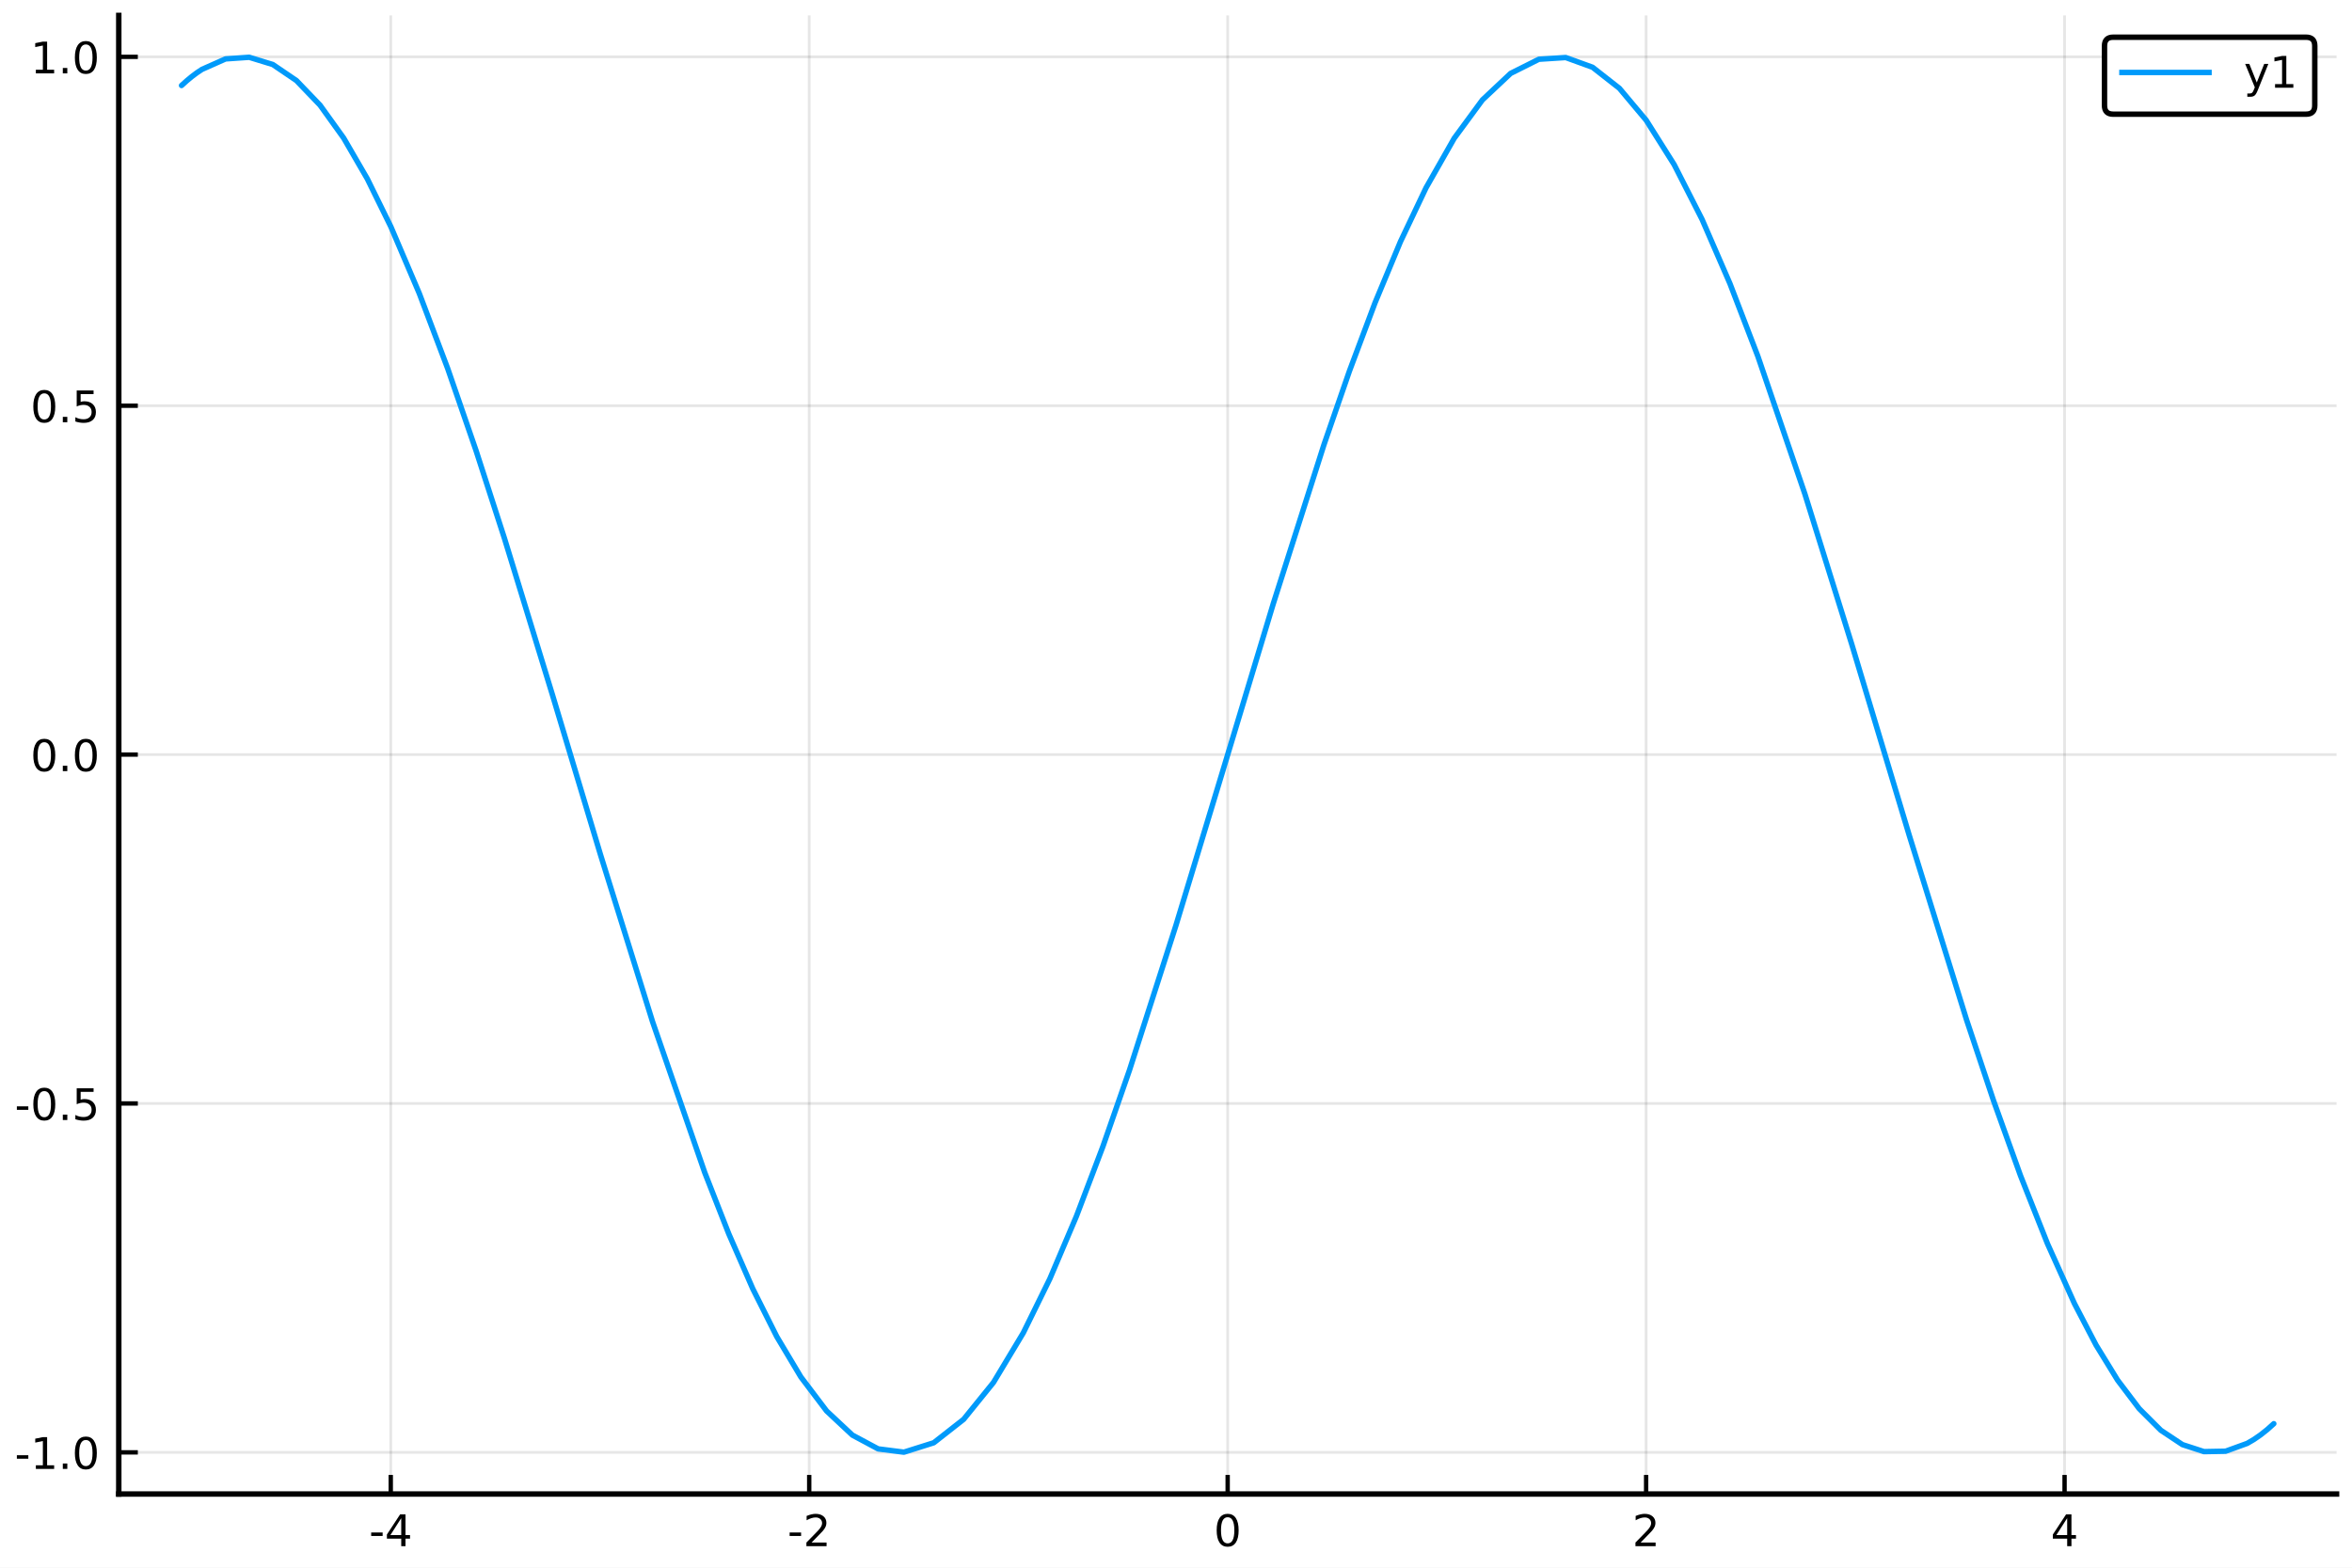
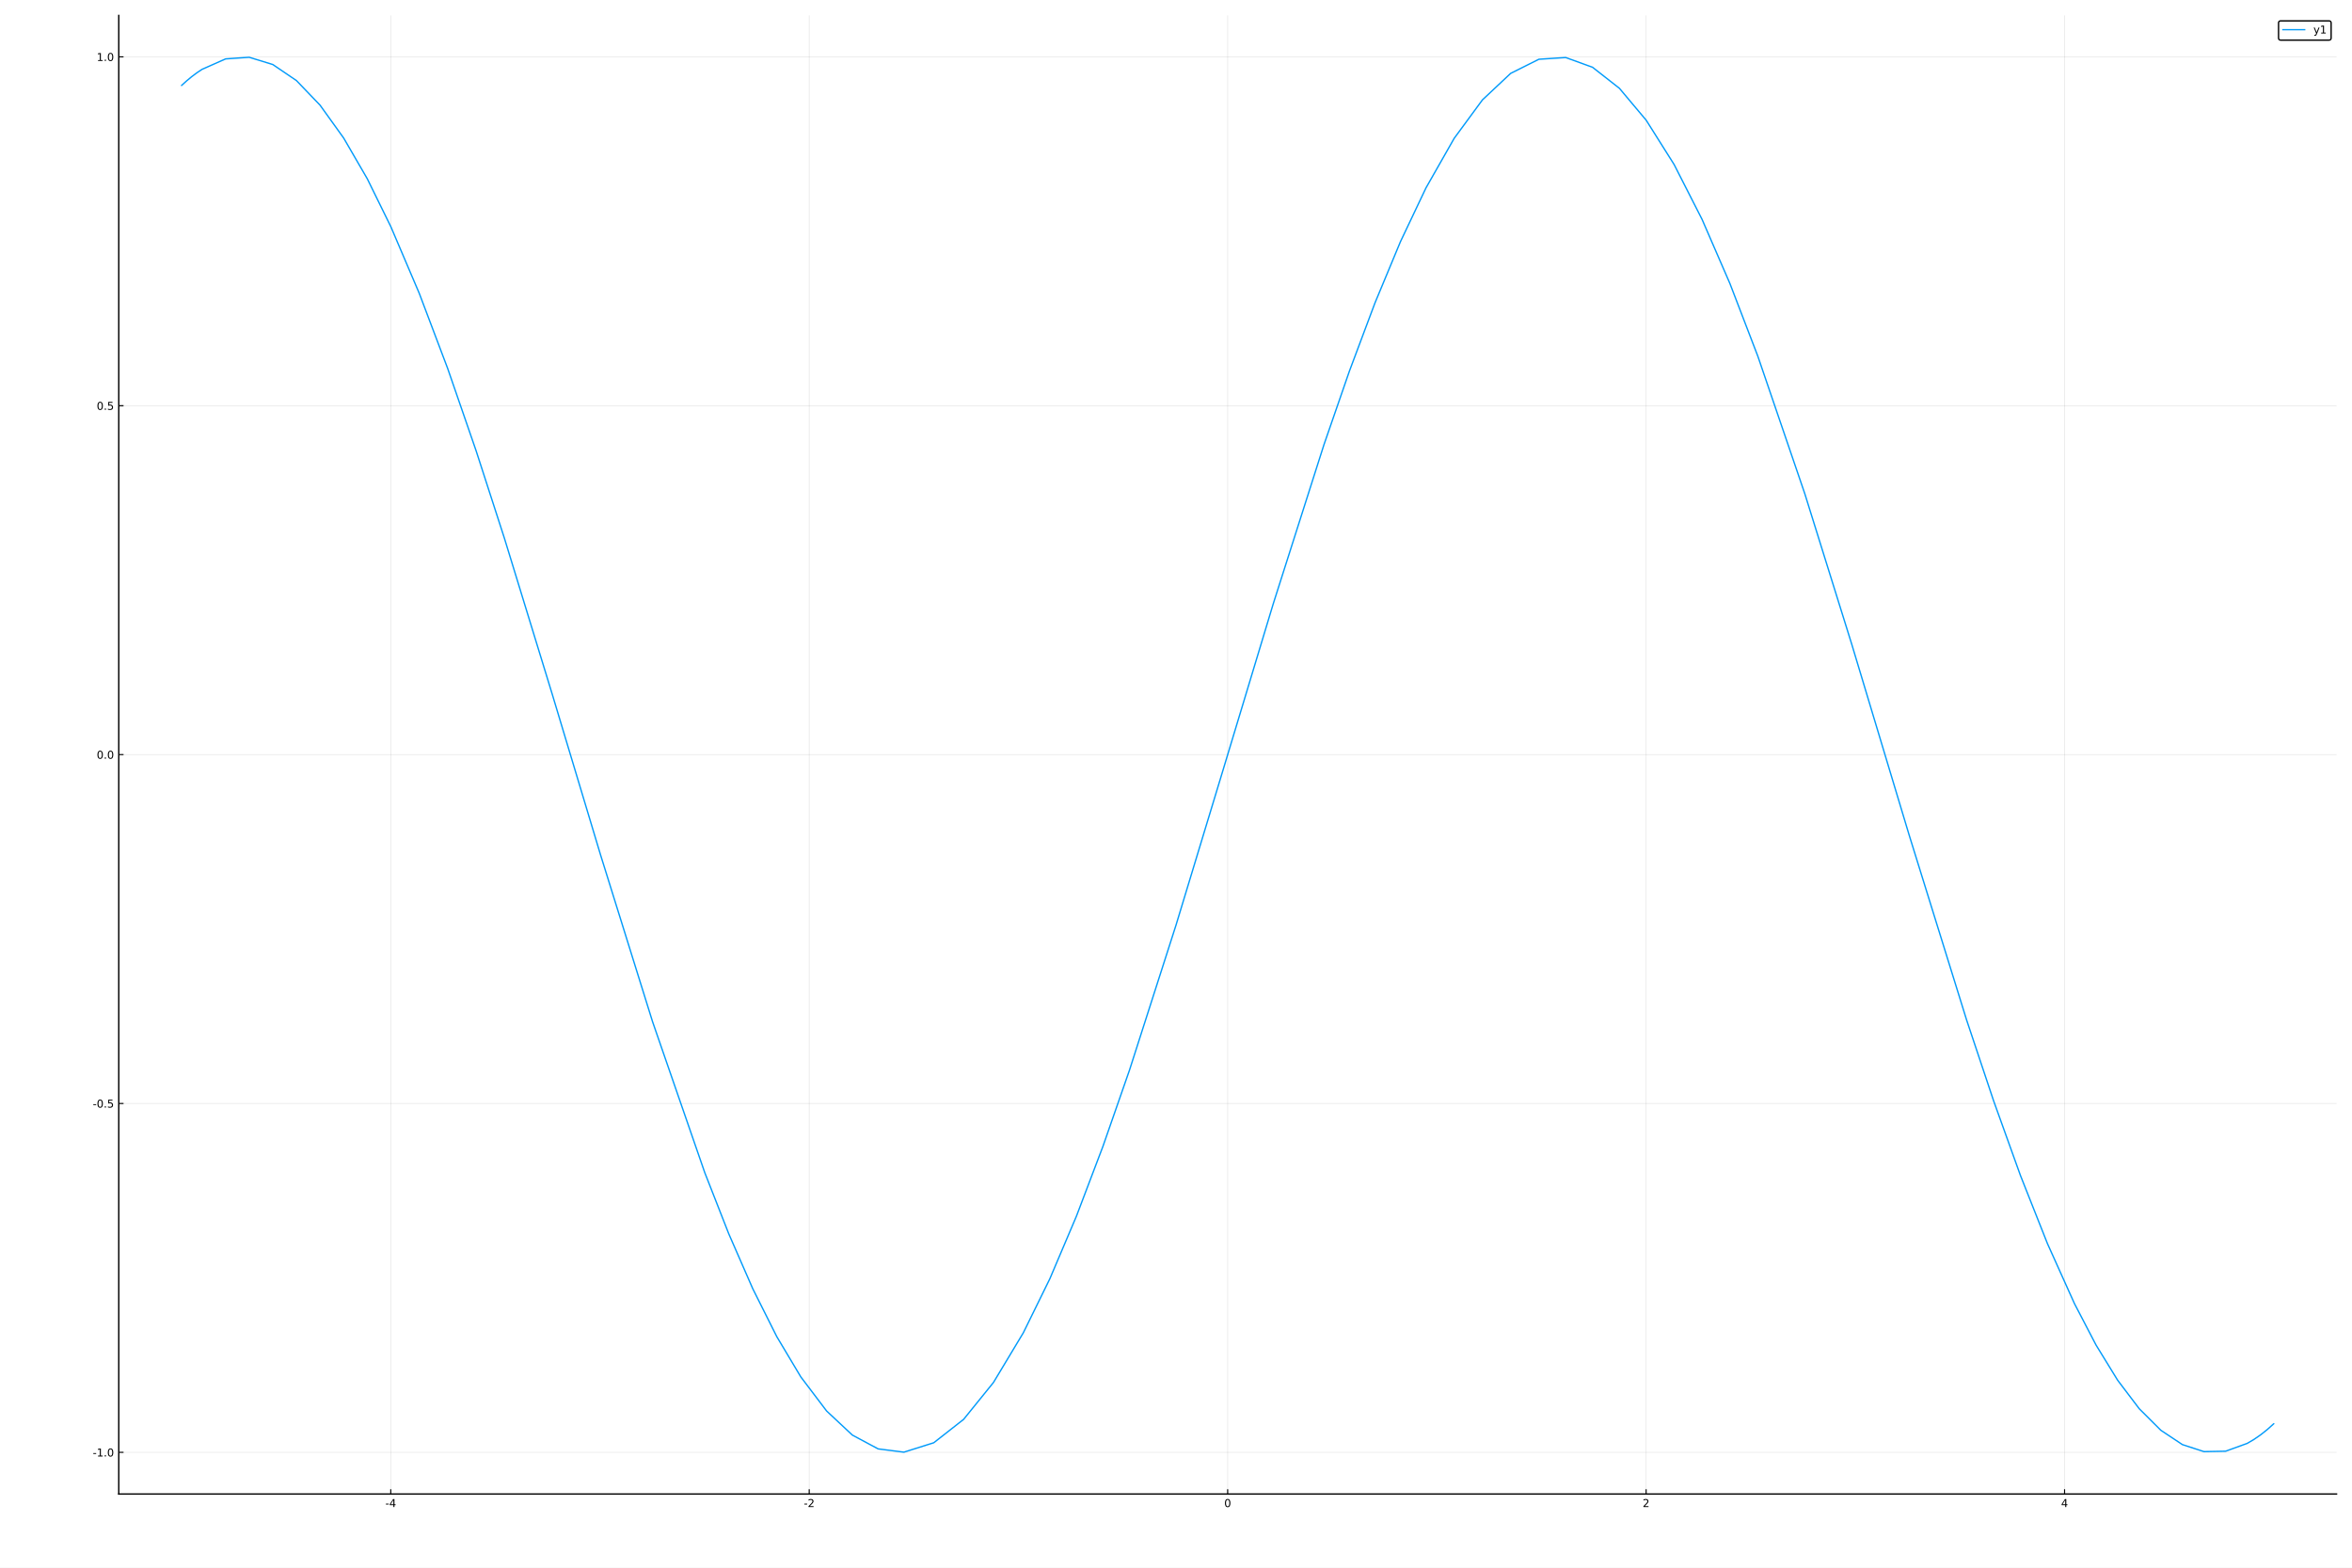
- <svg xmlns="http://www.w3.org/2000/svg" xmlns:xlink="http://www.w3.org/1999/xlink" height="288pt" version="1.1" viewBox="0 0 432 288" width="432pt">
+ <svg xmlns="http://www.w3.org/2000/svg" xmlns:xlink="http://www.w3.org/1999/xlink" height="1152pt" version="1.1" viewBox="0 0 1728 1152" width="1728pt">
  <defs>
    <style type="text/css">
*{stroke-linecap:butt;stroke-linejoin:round;}
  </style>
  </defs>
  <g id="figure_1">
    <g id="patch_1">
-       <path d="M 0 288  L 432 288  L 432 0  L 0 0  z " style="fill:#ffffff;" />
+       <path d="M 0 1152  L 1728 1152  L 1728 0  L 0 0  z " style="fill:#ffffff;" />
    </g>
    <g id="axes_1">
      <g id="patch_2">
-         <path d="M 21.815 274.465  L 429.165 274.465  L 429.165 2.835  L 21.815 2.835  z " style="fill:#ffffff;" />
+         <path d="M 87.259 1097.861  L 1716.661 1097.861  L 1716.661 11.339  L 87.259 11.339  z " style="fill:#ffffff;" />
      </g>
      <g id="matplotlib.axis_1">
        <g id="xtick_1">
          <g id="line2d_1">
-             <path clip-path="url(#p39be4a3ad8)" d="M 71.773 274.465  L 71.773 2.835  " style="fill:none;stroke:#000000;stroke-linecap:square;stroke-opacity:0.1;stroke-width:0.5;" />
+             <path clip-path="url(#p2f511b50a1)" d="M 287.091 1097.861  L 287.091 11.339  " style="fill:none;stroke:#000000;stroke-linecap:square;stroke-opacity:0.1;stroke-width:0.5;" />
          </g>
          <g id="line2d_2">
            <defs>
-               <path d="M 0 0  L 0 -3.5  " id="m6dee4b8bf6" style="stroke:#000000;stroke-width:0.8;" />
-             </defs>
-             <g>
-               <use style="stroke:#000000;stroke-width:0.8;" x="71.773" xlink:href="#m6dee4b8bf6" y="274.465" />
+               <path d="M 0 0  L 0 -3.5  " id="m1e87ad55cd" style="stroke:#000000;stroke-width:0.8;" />
+             </defs>
+             <g>
+               <use style="stroke:#000000;stroke-width:0.8;" x="287.091" xlink:href="#m1e87ad55cd" y="1097.861" />
            </g>
          </g>
          <g id="text_1">
            <defs>
              <path d="M 4.891 31.391  L 31.203 31.391  L 31.203 23.391  L 4.891 23.391  z " id="DejaVuSans-45" />
              <path d="M 37.797 64.312  L 12.891 25.391  L 37.797 25.391  z M 35.203 72.906  L 47.609 72.906  L 47.609 25.391  L 58.016 25.391  L 58.016 17.188  L 47.609 17.188  L 47.609 0  L 37.797 0  L 37.797 17.188  L 4.891 17.188  L 4.891 26.703  z " id="DejaVuSans-52" />
            </defs>
-             <g transform="translate(67.78463 284.0441)scale(0.08 -0.08)">
+             <g transform="translate(283.1029 1107.44)scale(0.08 -0.08)">
              <use xlink:href="#DejaVuSans-45" />
              <use x="36.084" xlink:href="#DejaVuSans-52" />
            </g>
          </g>
        </g>
        <g id="xtick_2">
          <g id="line2d_3">
-             <path clip-path="url(#p39be4a3ad8)" d="M 148.631 274.465  L 148.631 2.835  " style="fill:none;stroke:#000000;stroke-linecap:square;stroke-opacity:0.1;stroke-width:0.5;" />
+             <path clip-path="url(#p2f511b50a1)" d="M 594.526 1097.861  L 594.526 11.339  " style="fill:none;stroke:#000000;stroke-linecap:square;stroke-opacity:0.1;stroke-width:0.5;" />
          </g>
          <g id="line2d_4">
            <g>
-               <use style="stroke:#000000;stroke-width:0.8;" x="148.631" xlink:href="#m6dee4b8bf6" y="274.465" />
+               <use style="stroke:#000000;stroke-width:0.8;" x="594.526" xlink:href="#m1e87ad55cd" y="1097.861" />
            </g>
          </g>
          <g id="text_2">
            <defs>
              <path d="M 19.188 8.297  L 53.609 8.297  L 53.609 0  L 7.328 0  L 7.328 8.297  Q 12.938 14.109 22.625 23.891  Q 32.328 33.688 34.812 36.531  Q 39.547 41.844 41.422 45.531  Q 43.312 49.219 43.312 52.781  Q 43.312 58.594 39.234 62.25  Q 35.156 65.922 28.609 65.922  Q 23.969 65.922 18.812 64.312  Q 13.672 62.703 7.812 59.422  L 7.812 69.391  Q 13.766 71.781 18.938 73  Q 24.125 74.219 28.422 74.219  Q 39.75 74.219 46.484 68.547  Q 53.219 62.891 53.219 53.422  Q 53.219 48.922 51.531 44.891  Q 49.859 40.875 45.406 35.406  Q 44.188 33.984 37.641 27.219  Q 31.109 20.453 19.188 8.297  z " id="DejaVuSans-50" />
            </defs>
-             <g transform="translate(144.6433 284.0441)scale(0.08 -0.08)">
+             <g transform="translate(590.5374 1107.44)scale(0.08 -0.08)">
              <use xlink:href="#DejaVuSans-45" />
              <use x="36.084" xlink:href="#DejaVuSans-50" />
            </g>
          </g>
        </g>
        <g id="xtick_3">
          <g id="line2d_5">
-             <path clip-path="url(#p39be4a3ad8)" d="M 225.49 274.465  L 225.49 2.835  " style="fill:none;stroke:#000000;stroke-linecap:square;stroke-opacity:0.1;stroke-width:0.5;" />
+             <path clip-path="url(#p2f511b50a1)" d="M 901.96 1097.861  L 901.96 11.339  " style="fill:none;stroke:#000000;stroke-linecap:square;stroke-opacity:0.1;stroke-width:0.5;" />
          </g>
          <g id="line2d_6">
            <g>
-               <use style="stroke:#000000;stroke-width:0.8;" x="225.49" xlink:href="#m6dee4b8bf6" y="274.465" />
+               <use style="stroke:#000000;stroke-width:0.8;" x="901.96" xlink:href="#m1e87ad55cd" y="1097.861" />
            </g>
          </g>
          <g id="text_3">
            <defs>
              <path d="M 31.781 66.406  Q 24.172 66.406 20.328 58.906  Q 16.5 51.422 16.5 36.375  Q 16.5 21.391 20.328 13.891  Q 24.172 6.391 31.781 6.391  Q 39.453 6.391 43.281 13.891  Q 47.125 21.391 47.125 36.375  Q 47.125 51.422 43.281 58.906  Q 39.453 66.406 31.781 66.406  z M 31.781 74.219  Q 44.047 74.219 50.516 64.516  Q 56.984 54.828 56.984 36.375  Q 56.984 17.969 50.516 8.266  Q 44.047 -1.422 31.781 -1.422  Q 19.531 -1.422 13.062 8.266  Q 6.594 17.969 6.594 36.375  Q 6.594 54.828 13.062 64.516  Q 19.531 74.219 31.781 74.219  z " id="DejaVuSans-48" />
            </defs>
-             <g transform="translate(222.945 284.0441)scale(0.08 -0.08)">
+             <g transform="translate(899.415 1107.44)scale(0.08 -0.08)">
              <use xlink:href="#DejaVuSans-48" />
            </g>
          </g>
        </g>
        <g id="xtick_4">
          <g id="line2d_7">
-             <path clip-path="url(#p39be4a3ad8)" d="M 302.349 274.465  L 302.349 2.835  " style="fill:none;stroke:#000000;stroke-linecap:square;stroke-opacity:0.1;stroke-width:0.5;" />
+             <path clip-path="url(#p2f511b50a1)" d="M 1209.394 1097.861  L 1209.394 11.339  " style="fill:none;stroke:#000000;stroke-linecap:square;stroke-opacity:0.1;stroke-width:0.5;" />
          </g>
          <g id="line2d_8">
            <g>
-               <use style="stroke:#000000;stroke-width:0.8;" x="302.349" xlink:href="#m6dee4b8bf6" y="274.465" />
+               <use style="stroke:#000000;stroke-width:0.8;" x="1209.394" xlink:href="#m1e87ad55cd" y="1097.861" />
            </g>
          </g>
          <g id="text_4">
-             <g transform="translate(299.8036 284.0441)scale(0.08 -0.08)">
+             <g transform="translate(1206.849 1107.44)scale(0.08 -0.08)">
              <use xlink:href="#DejaVuSans-50" />
            </g>
          </g>
        </g>
        <g id="xtick_5">
          <g id="line2d_9">
-             <path clip-path="url(#p39be4a3ad8)" d="M 379.207 274.465  L 379.207 2.835  " style="fill:none;stroke:#000000;stroke-linecap:square;stroke-opacity:0.1;stroke-width:0.5;" />
+             <path clip-path="url(#p2f511b50a1)" d="M 1516.829 1097.861  L 1516.829 11.339  " style="fill:none;stroke:#000000;stroke-linecap:square;stroke-opacity:0.1;stroke-width:0.5;" />
          </g>
          <g id="line2d_10">
            <g>
-               <use style="stroke:#000000;stroke-width:0.8;" x="379.207" xlink:href="#m6dee4b8bf6" y="274.465" />
+               <use style="stroke:#000000;stroke-width:0.8;" x="1516.829" xlink:href="#m1e87ad55cd" y="1097.861" />
            </g>
          </g>
          <g id="text_5">
-             <g transform="translate(376.6622 284.0441)scale(0.08 -0.08)">
+             <g transform="translate(1514.284 1107.44)scale(0.08 -0.08)">
              <use xlink:href="#DejaVuSans-52" />
            </g>
          </g>
        </g>
      </g>
      <g id="matplotlib.axis_2">
        <g id="ytick_1">
          <g id="line2d_11">
-             <path clip-path="url(#p39be4a3ad8)" d="M 21.815 266.813  L 429.165 266.813  " style="fill:none;stroke:#000000;stroke-linecap:square;stroke-opacity:0.1;stroke-width:0.5;" />
+             <path clip-path="url(#p2f511b50a1)" d="M 87.259 1067.251  L 1716.661 1067.251  " style="fill:none;stroke:#000000;stroke-linecap:square;stroke-opacity:0.1;stroke-width:0.5;" />
          </g>
          <g id="line2d_12">
            <defs>
-               <path d="M 0 0  L 3.5 0  " id="maa534adc8a" style="stroke:#000000;stroke-width:0.8;" />
-             </defs>
-             <g>
-               <use style="stroke:#000000;stroke-width:0.8;" x="21.815" xlink:href="#maa534adc8a" y="266.813" />
+               <path d="M 0 0  L 3.5 0  " id="m7e0f8349ca" style="stroke:#000000;stroke-width:0.8;" />
+             </defs>
+             <g>
+               <use style="stroke:#000000;stroke-width:0.8;" x="87.259" xlink:href="#m7e0f8349ca" y="1067.251" />
            </g>
          </g>
          <g id="text_6">
            <defs>
              <path d="M 12.406 8.297  L 28.516 8.297  L 28.516 63.922  L 10.984 60.406  L 10.984 69.391  L 28.422 72.906  L 38.281 72.906  L 38.281 8.297  L 54.391 8.297  L 54.391 0  L 12.406 0  z " id="DejaVuSans-49" />
              <path d="M 10.688 12.406  L 21 12.406  L 21 0  L 10.688 0  z " id="DejaVuSans-46" />
            </defs>
-             <g transform="translate(2.705896 269.8522)scale(0.08 -0.08)">
+             <g transform="translate(68.14983 1070.291)scale(0.08 -0.08)">
              <use xlink:href="#DejaVuSans-45" />
              <use x="36.084" xlink:href="#DejaVuSans-49" />
              <use x="99.707" xlink:href="#DejaVuSans-46" />
              <use x="131.494" xlink:href="#DejaVuSans-48" />
            </g>
          </g>
        </g>
        <g id="ytick_2">
          <g id="line2d_13">
-             <path clip-path="url(#p39be4a3ad8)" d="M 21.815 202.72  L 429.165 202.72  " style="fill:none;stroke:#000000;stroke-linecap:square;stroke-opacity:0.1;stroke-width:0.5;" />
+             <path clip-path="url(#p2f511b50a1)" d="M 87.259 810.879  L 1716.661 810.879  " style="fill:none;stroke:#000000;stroke-linecap:square;stroke-opacity:0.1;stroke-width:0.5;" />
          </g>
          <g id="line2d_14">
            <g>
-               <use style="stroke:#000000;stroke-width:0.8;" x="21.815" xlink:href="#maa534adc8a" y="202.72" />
+               <use style="stroke:#000000;stroke-width:0.8;" x="87.259" xlink:href="#m7e0f8349ca" y="810.879" />
            </g>
          </g>
          <g id="text_7">
            <defs>
              <path d="M 10.797 72.906  L 49.516 72.906  L 49.516 64.594  L 19.828 64.594  L 19.828 46.734  Q 21.969 47.469 24.109 47.828  Q 26.266 48.188 28.422 48.188  Q 40.625 48.188 47.75 41.5  Q 54.891 34.812 54.891 23.391  Q 54.891 11.625 47.562 5.094  Q 40.234 -1.422 26.906 -1.422  Q 22.312 -1.422 17.547 -0.641  Q 12.797 0.141 7.719 1.703  L 7.719 11.625  Q 12.109 9.234 16.797 8.062  Q 21.484 6.891 26.703 6.891  Q 35.156 6.891 40.078 11.328  Q 45.016 15.766 45.016 23.391  Q 45.016 31 40.078 35.438  Q 35.156 39.891 26.703 39.891  Q 22.75 39.891 18.812 39.016  Q 14.891 38.141 10.797 36.281  z " id="DejaVuSans-53" />
            </defs>
-             <g transform="translate(2.705896 205.759)scale(0.08 -0.08)">
+             <g transform="translate(68.14983 813.918)scale(0.08 -0.08)">
              <use xlink:href="#DejaVuSans-45" />
              <use x="36.084" xlink:href="#DejaVuSans-48" />
              <use x="99.707" xlink:href="#DejaVuSans-46" />
              <use x="131.494" xlink:href="#DejaVuSans-53" />
            </g>
          </g>
        </g>
        <g id="ytick_3">
          <g id="line2d_15">
-             <path clip-path="url(#p39be4a3ad8)" d="M 21.815 138.626  L 429.165 138.626  " style="fill:none;stroke:#000000;stroke-linecap:square;stroke-opacity:0.1;stroke-width:0.5;" />
+             <path clip-path="url(#p2f511b50a1)" d="M 87.259 554.506  L 1716.661 554.506  " style="fill:none;stroke:#000000;stroke-linecap:square;stroke-opacity:0.1;stroke-width:0.5;" />
          </g>
          <g id="line2d_16">
            <g>
-               <use style="stroke:#000000;stroke-width:0.8;" x="21.815" xlink:href="#maa534adc8a" y="138.626" />
+               <use style="stroke:#000000;stroke-width:0.8;" x="87.259" xlink:href="#m7e0f8349ca" y="554.506" />
            </g>
          </g>
          <g id="text_8">
-             <g transform="translate(5.592146 141.6659)scale(0.08 -0.08)">
+             <g transform="translate(71.03608 557.5454)scale(0.08 -0.08)">
              <use xlink:href="#DejaVuSans-48" />
              <use x="63.623" xlink:href="#DejaVuSans-46" />
              <use x="95.41" xlink:href="#DejaVuSans-48" />
            </g>
          </g>
        </g>
        <g id="ytick_4">
          <g id="line2d_17">
-             <path clip-path="url(#p39be4a3ad8)" d="M 21.815 74.533  L 429.165 74.533  " style="fill:none;stroke:#000000;stroke-linecap:square;stroke-opacity:0.1;stroke-width:0.5;" />
+             <path clip-path="url(#p2f511b50a1)" d="M 87.259 298.133  L 1716.661 298.133  " style="fill:none;stroke:#000000;stroke-linecap:square;stroke-opacity:0.1;stroke-width:0.5;" />
          </g>
          <g id="line2d_18">
            <g>
-               <use style="stroke:#000000;stroke-width:0.8;" x="21.815" xlink:href="#maa534adc8a" y="74.533" />
+               <use style="stroke:#000000;stroke-width:0.8;" x="87.259" xlink:href="#m7e0f8349ca" y="298.133" />
            </g>
          </g>
          <g id="text_9">
-             <g transform="translate(5.592146 77.57272)scale(0.08 -0.08)">
+             <g transform="translate(71.03608 301.1728)scale(0.08 -0.08)">
              <use xlink:href="#DejaVuSans-48" />
              <use x="63.623" xlink:href="#DejaVuSans-46" />
              <use x="95.41" xlink:href="#DejaVuSans-53" />
            </g>
          </g>
        </g>
        <g id="ytick_5">
          <g id="line2d_19">
-             <path clip-path="url(#p39be4a3ad8)" d="M 21.815 10.44  L 429.165 10.44  " style="fill:none;stroke:#000000;stroke-linecap:square;stroke-opacity:0.1;stroke-width:0.5;" />
+             <path clip-path="url(#p2f511b50a1)" d="M 87.259 41.761  L 1716.661 41.761  " style="fill:none;stroke:#000000;stroke-linecap:square;stroke-opacity:0.1;stroke-width:0.5;" />
          </g>
          <g id="line2d_20">
            <g>
-               <use style="stroke:#000000;stroke-width:0.8;" x="21.815" xlink:href="#maa534adc8a" y="10.44" />
+               <use style="stroke:#000000;stroke-width:0.8;" x="87.259" xlink:href="#m7e0f8349ca" y="41.761" />
            </g>
          </g>
          <g id="text_10">
-             <g transform="translate(5.592146 13.47957)scale(0.08 -0.08)">
+             <g transform="translate(71.03608 44.80015)scale(0.08 -0.08)">
              <use xlink:href="#DejaVuSans-49" />
              <use x="63.623" xlink:href="#DejaVuSans-46" />
              <use x="95.41" xlink:href="#DejaVuSans-48" />
            </g>
          </g>
        </g>
      </g>
      <g id="line2d_21">
-         <path clip-path="url(#p39be4a3ad8)" d="M 33.343 15.706  L 34.282 14.855  L 35.22 14.077  L 36.158 13.374  L 37.096 12.746  L 41.434 10.821  L 45.772 10.522  L 50.109 11.854  L 54.447 14.8  L 58.785 19.321  L 63.122 25.36  L 67.46 32.842  L 71.798 41.669  L 77.011 53.901  L 82.225 67.69  L 87.438 82.782  L 92.652 98.9  L 101.468 127.655  L 110.284 156.985  L 119.86 187.707  L 129.437 215.396  L 133.851 226.656  L 138.265 236.756  L 142.68 245.562  L 147.094 252.959  L 151.827 259.214  L 156.56 263.642  L 161.292 266.176  L 166.025 266.778  L 171.508 265.049  L 176.991 260.75  L 182.475 253.97  L 187.958 244.845  L 192.831 234.918  L 197.704 223.444  L 202.577 210.609  L 207.449 196.617  L 215.996 169.975  L 224.542 141.789  L 233.859 110.93  L 243.177 81.69  L 247.863 68.142  L 252.55 55.641  L 257.236 44.372  L 261.923 34.504  L 267.104 25.398  L 272.286 18.348  L 277.467 13.481  L 282.649 10.886  L 287.579 10.569  L 292.509 12.357  L 297.439 16.22  L 302.369 22.096  L 307.495 30.234  L 312.621 40.297  L 317.748 52.108  L 322.874 65.456  L 331.504 90.732  L 340.134 118.414  L 350.671 153.442  L 361.207 187.363  L 366.16 202.195  L 371.112 215.973  L 376.064 228.469  L 381.017 239.474  L 384.984 247.091  L 388.951 253.553  L 392.918 258.792  L 396.885 262.752  L 400.852 265.389  L 404.819 266.678  L 408.786 266.602  L 412.753 265.165  L 413.974 264.45  L 415.195 263.608  L 416.416 262.641  L 417.637 261.547  " style="fill:none;stroke:#009afa;stroke-linecap:round;" />
+         <path clip-path="url(#p2f511b50a1)" d="M 133.374 62.822  L 137.127 59.418  L 140.88 56.309  L 144.633 53.497  L 148.386 50.983  L 165.736 43.283  L 183.087 42.089  L 200.437 47.417  L 217.788 59.198  L 235.139 77.283  L 252.489 101.442  L 269.84 131.367  L 287.191 166.677  L 308.045 215.604  L 328.899 270.758  L 349.753 331.127  L 370.607 395.601  L 405.871 510.621  L 441.134 627.941  L 479.441 750.826  L 517.747 861.583  L 535.404 906.624  L 553.062 947.024  L 570.719 982.25  L 588.377 1011.838  L 607.307 1036.855  L 626.238 1054.566  L 645.169 1064.703  L 664.099 1067.111  L 686.032 1060.195  L 707.965 1043.002  L 729.899 1015.88  L 751.832 979.381  L 771.323 939.671  L 790.815 893.777  L 810.306 842.435  L 829.798 786.469  L 863.982 679.901  L 898.167 567.158  L 935.437 443.719  L 972.708 326.761  L 991.453 272.568  L 1010.199 222.563  L 1028.945 177.489  L 1047.691 138.014  L 1068.417 101.592  L 1089.143 73.392  L 1109.869 53.924  L 1130.595 43.544  L 1150.316 42.277  L 1170.036 49.429  L 1189.756 64.882  L 1209.477 88.382  L 1229.981 120.934  L 1250.486 161.19  L 1270.99 208.433  L 1291.495 261.825  L 1326.016 362.929  L 1360.537 473.654  L 1402.683 613.767  L 1444.829 749.452  L 1464.638 808.781  L 1484.447 863.893  L 1504.257 913.875  L 1524.066 957.896  L 1539.934 988.364  L 1555.802 1014.214  L 1571.67 1035.169  L 1587.538 1051.006  L 1603.406 1061.557  L 1619.274 1066.71  L 1635.142 1066.41  L 1651.01 1060.66  L 1655.894 1057.801  L 1660.778 1054.434  L 1665.662 1050.562  L 1670.546 1046.19  " style="fill:none;stroke:#009afa;stroke-linecap:round;" />
      </g>
      <g id="patch_3">
-         <path d="M 21.815 274.465  L 21.815 2.835  " style="fill:none;stroke:#000000;stroke-linecap:square;stroke-linejoin:miter;" />
+         <path d="M 87.259 1097.861  L 87.259 11.339  " style="fill:none;stroke:#000000;stroke-linecap:square;stroke-linejoin:miter;" />
      </g>
      <g id="patch_4">
-         <path d="M 21.815 274.465  L 429.165 274.465  " style="fill:none;stroke:#000000;stroke-linecap:square;stroke-linejoin:miter;" />
+         <path d="M 87.259 1097.861  L 1716.661 1097.861  " style="fill:none;stroke:#000000;stroke-linecap:square;stroke-linejoin:miter;" />
      </g>
      <g id="legend_1">
        <g id="patch_5">
-           <path d="M 388.14 20.977  L 423.565 20.977  Q 425.165 20.977 425.165 19.377  L 425.165 8.435  Q 425.165 6.835 423.565 6.835  L 388.14 6.835  Q 386.54 6.835 386.54 8.435  L 386.54 19.377  Q 386.54 20.977 388.14 20.977  z " style="fill:#ffffff;stroke:#000000;stroke-linejoin:miter;" />
+           <path d="M 1675.636 29.481  L 1711.061 29.481  Q 1712.661 29.481 1712.661 27.881  L 1712.661 16.939  Q 1712.661 15.339 1711.061 15.339  L 1675.636 15.339  Q 1674.036 15.339 1674.036 16.939  L 1674.036 27.881  Q 1674.036 29.481 1675.636 29.481  z " style="fill:#ffffff;stroke:#000000;stroke-linejoin:miter;" />
        </g>
        <g id="line2d_22">
-           <path d="M 389.74 13.313  L 405.74 13.313  " style="fill:none;stroke:#009afa;stroke-linecap:square;" />
+           <path d="M 1677.236 21.817  L 1693.236 21.817  " style="fill:none;stroke:#009afa;stroke-linecap:square;" />
        </g>
        <g id="line2d_23" />
        <g id="text_11">
          <defs>
            <path d="M 32.172 -5.078  Q 28.375 -14.844 24.75 -17.812  Q 21.141 -20.797 15.094 -20.797  L 7.906 -20.797  L 7.906 -13.281  L 13.188 -13.281  Q 16.891 -13.281 18.938 -11.516  Q 21 -9.766 23.484 -3.219  L 25.094 0.875  L 2.984 54.688  L 12.5 54.688  L 29.594 11.922  L 46.688 54.688  L 56.203 54.688  z " id="DejaVuSans-121" />
          </defs>
-           <g transform="translate(412.1404 16.1134)scale(0.08 -0.08)">
+           <g transform="translate(1699.636 24.61733)scale(0.08 -0.08)">
            <use xlink:href="#DejaVuSans-121" />
            <use x="59.18" xlink:href="#DejaVuSans-49" />
          </g>
        </g>
      </g>
    </g>
  </g>
  <defs>
-     <clipPath id="p39be4a3ad8">
-       <rect height="271.631" width="407.351" x="21.815" y="2.835" />
+     <clipPath id="p2f511b50a1">
+       <rect height="1086.523" width="1629.403" x="87.259" y="11.339" />
    </clipPath>
  </defs>
</svg>
